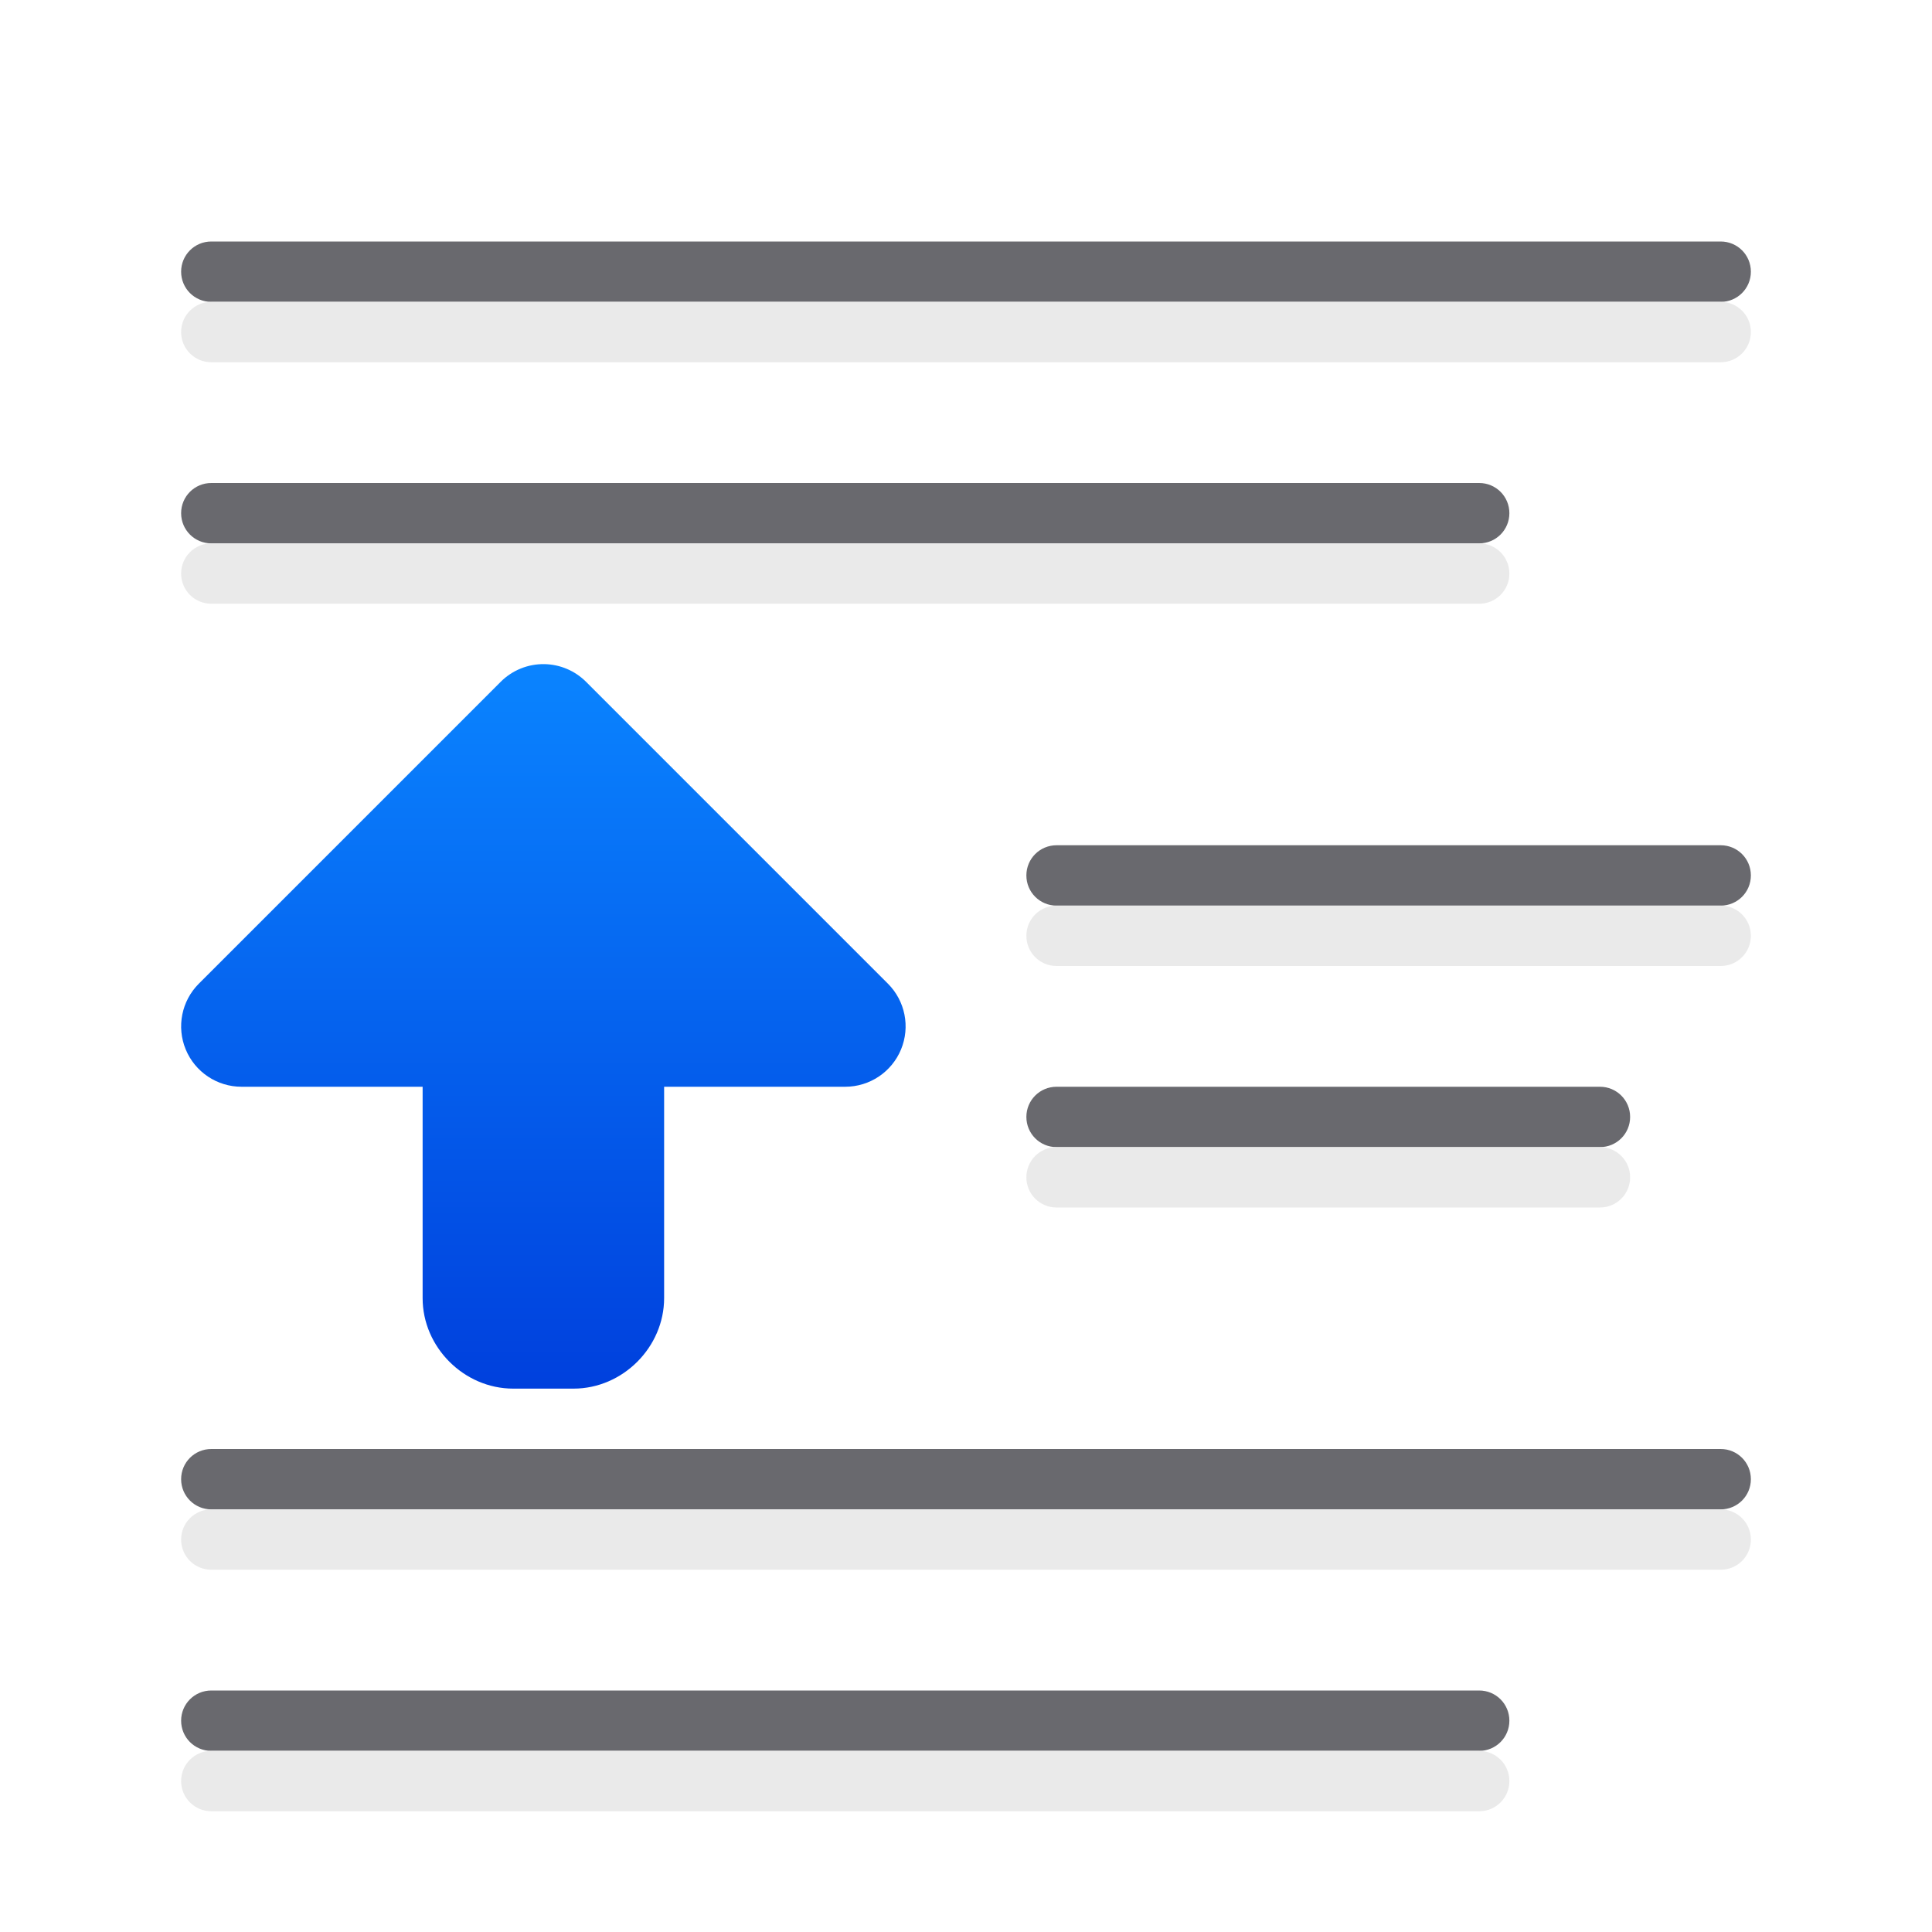
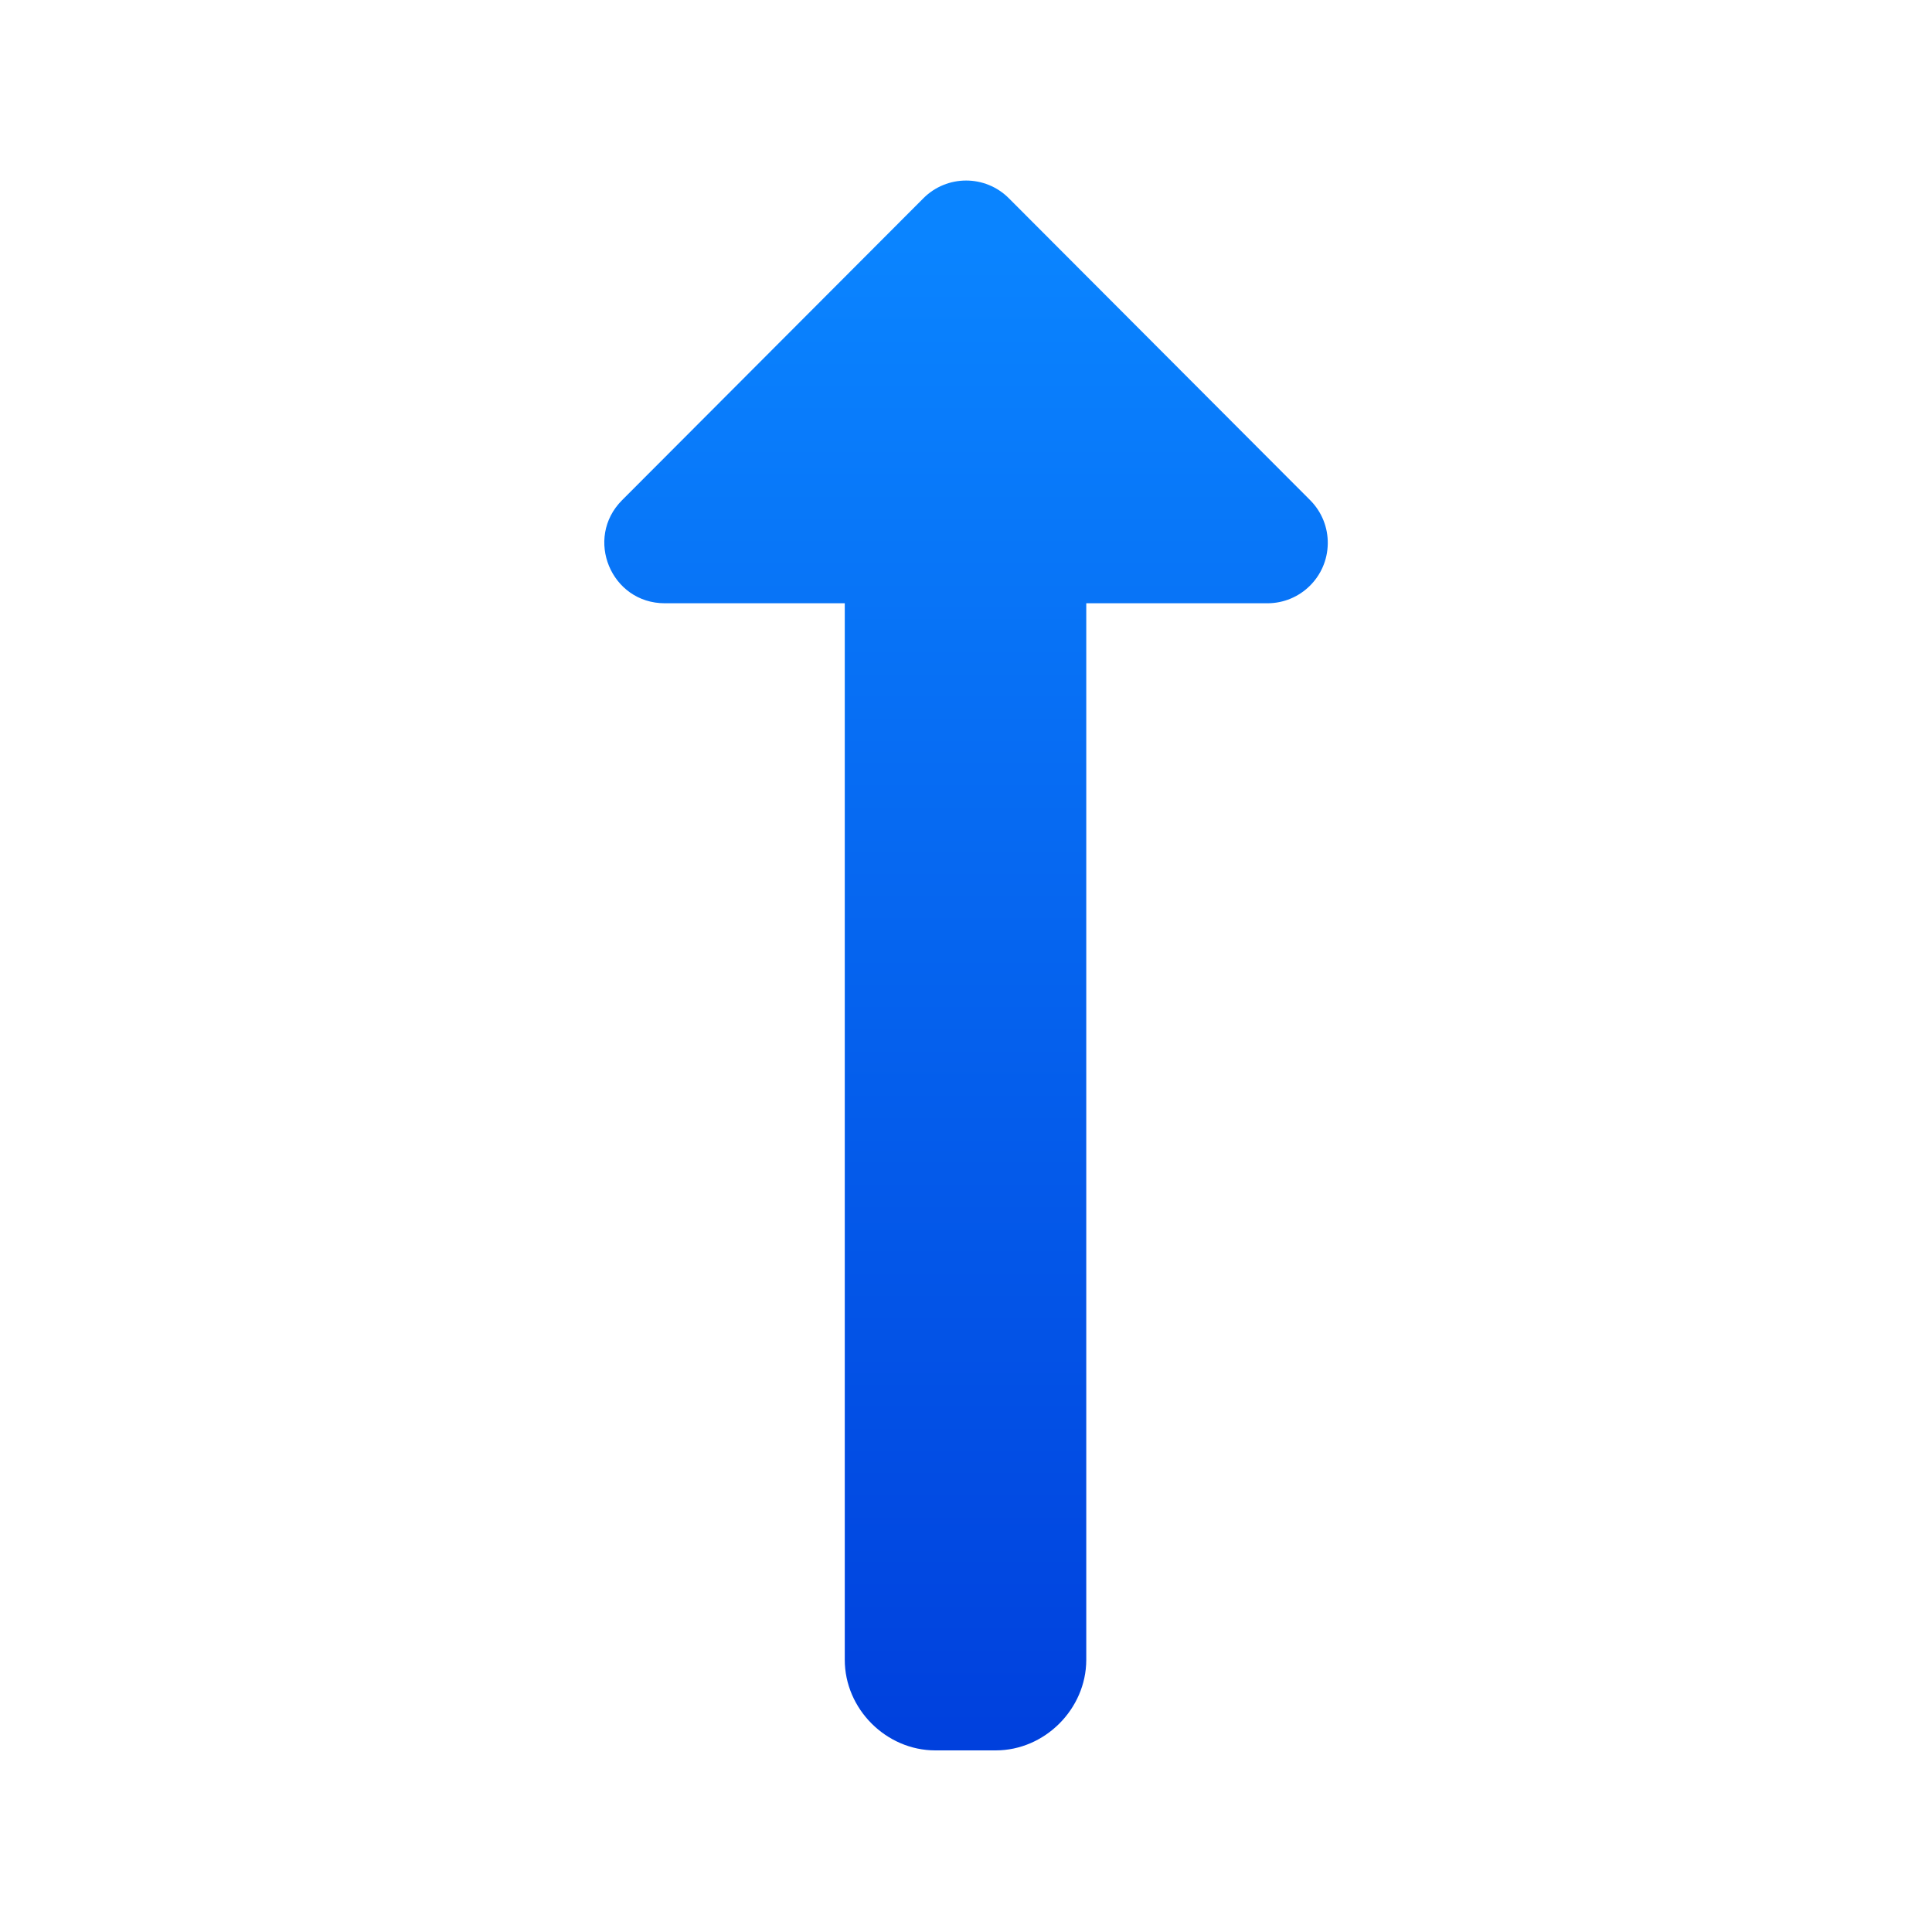
<svg xmlns="http://www.w3.org/2000/svg" viewBox="0 0 32 32">
-   <linearGradient id="a" gradientTransform="matrix(1 0 0 -1 169.011 -4.971387)" gradientUnits="userSpaceOnUse" x1="-146.011" x2="-146.011" y1="-27.971" y2="-15.971">
+   <linearGradient id="a" gradientTransform="matrix(0 1 -1 0 5.04056 96.0035)" gradientUnits="userSpaceOnUse" x1="-67.004" x2="-92.004" y1="-10.959" y2="-10.959">
    <stop offset="0" stop-color="#0040dd" />
    <stop offset="1" stop-color="#0a84ff" />
  </linearGradient>
-   <g transform="matrix(-1 0 0 1 32 0)">
-     <path d="m3.5 4c-.277 0-.5.223-.5.5s.223.5.5.5h25c.277 0 .5-.223.5-.5s-.223-.5-.5-.5zm4 4c-.277 0-.5.223-.5.5s.223.5.5.5h21c.277 0 .5-.223.5-.5s-.223-.5-.5-.5zm-4 6c-.277 0-.5.223-.5.5s.223.5.5.5h11c.277 0 .5-.223.5-.5s-.223-.5-.5-.5zm2 4c-.277 0-.5.223-.5.5s.223.5.5.5h9c.277 0 .5-.223.5-.5s-.223-.5-.5-.5zm-2 6c-.277 0-.5.223-.5.5s.223.5.5.5h25c.277 0 .5-.223.5-.5s-.223-.5-.5-.5zm4 4c-.277 0-.5.223-.5.5s.223.5.5.5h21c.277 0 .5-.223.5-.5s-.223-.5-.5-.5z" fill="#69696e" />
-     <path d="m3.5 5c-.277 0-.5.223-.5.5s.223.5.5.5h25c.277 0 .5-.223.5-.5s-.223-.5-.5-.5zm4 4c-.277 0-.5.223-.5.5s.223.5.5.5h21c.277 0 .5-.223.5-.5s-.223-.5-.5-.5zm-4 6c-.277 0-.5.223-.5.5s.223.5.5.5h11c.277 0 .5-.223.5-.5s-.223-.5-.5-.5zm2 4c-.277 0-.5.223-.5.5s.223.5.5.5h9c.277 0 .5-.223.5-.5s-.223-.5-.5-.5zm-2 6c-.277 0-.5.223-.5.5s.223.5.5.5h25c.277 0 .5-.223.5-.5s-.223-.5-.5-.5zm4 4c-.277 0-.5.223-.5.5s.223.5.5.5h21c.277 0 .5-.223.5-.5s-.223-.5-.5-.5z" fill="#e9e9e9" fill-opacity=".992" />
-     <path d="m22.984 11a1 1 0 0 0 -.691.293l-5 5a1 1 0 0 0 .707 1.707h3v3.5c0 .814.686 1.5 1.5 1.5h1c.814 0 1.502-.686 1.5-1.502v-3.498h3a1 1 0 0 0 .707-1.707l-5-5a1 1 0 0 0 -.723-.293z" fill="url(#a)" />
-   </g>
+   <path d="m21.992 9.008c-.009.546-.454.984-1 .984h-3v17.5c0.0.001 0.0.003 0 .004-.003.81-.686 1.496-1.5 1.496h-1c-.814 0-1.502-.686-1.5-1.504v-17.496h-2.98c-.891.001-1.338-1.076-.709-1.707l4.99-5c.391-.393 1.027-.393 1.418 0l4.99 5c.191.192.296.452.291.723z" fill="url(#a)" />
</svg>
